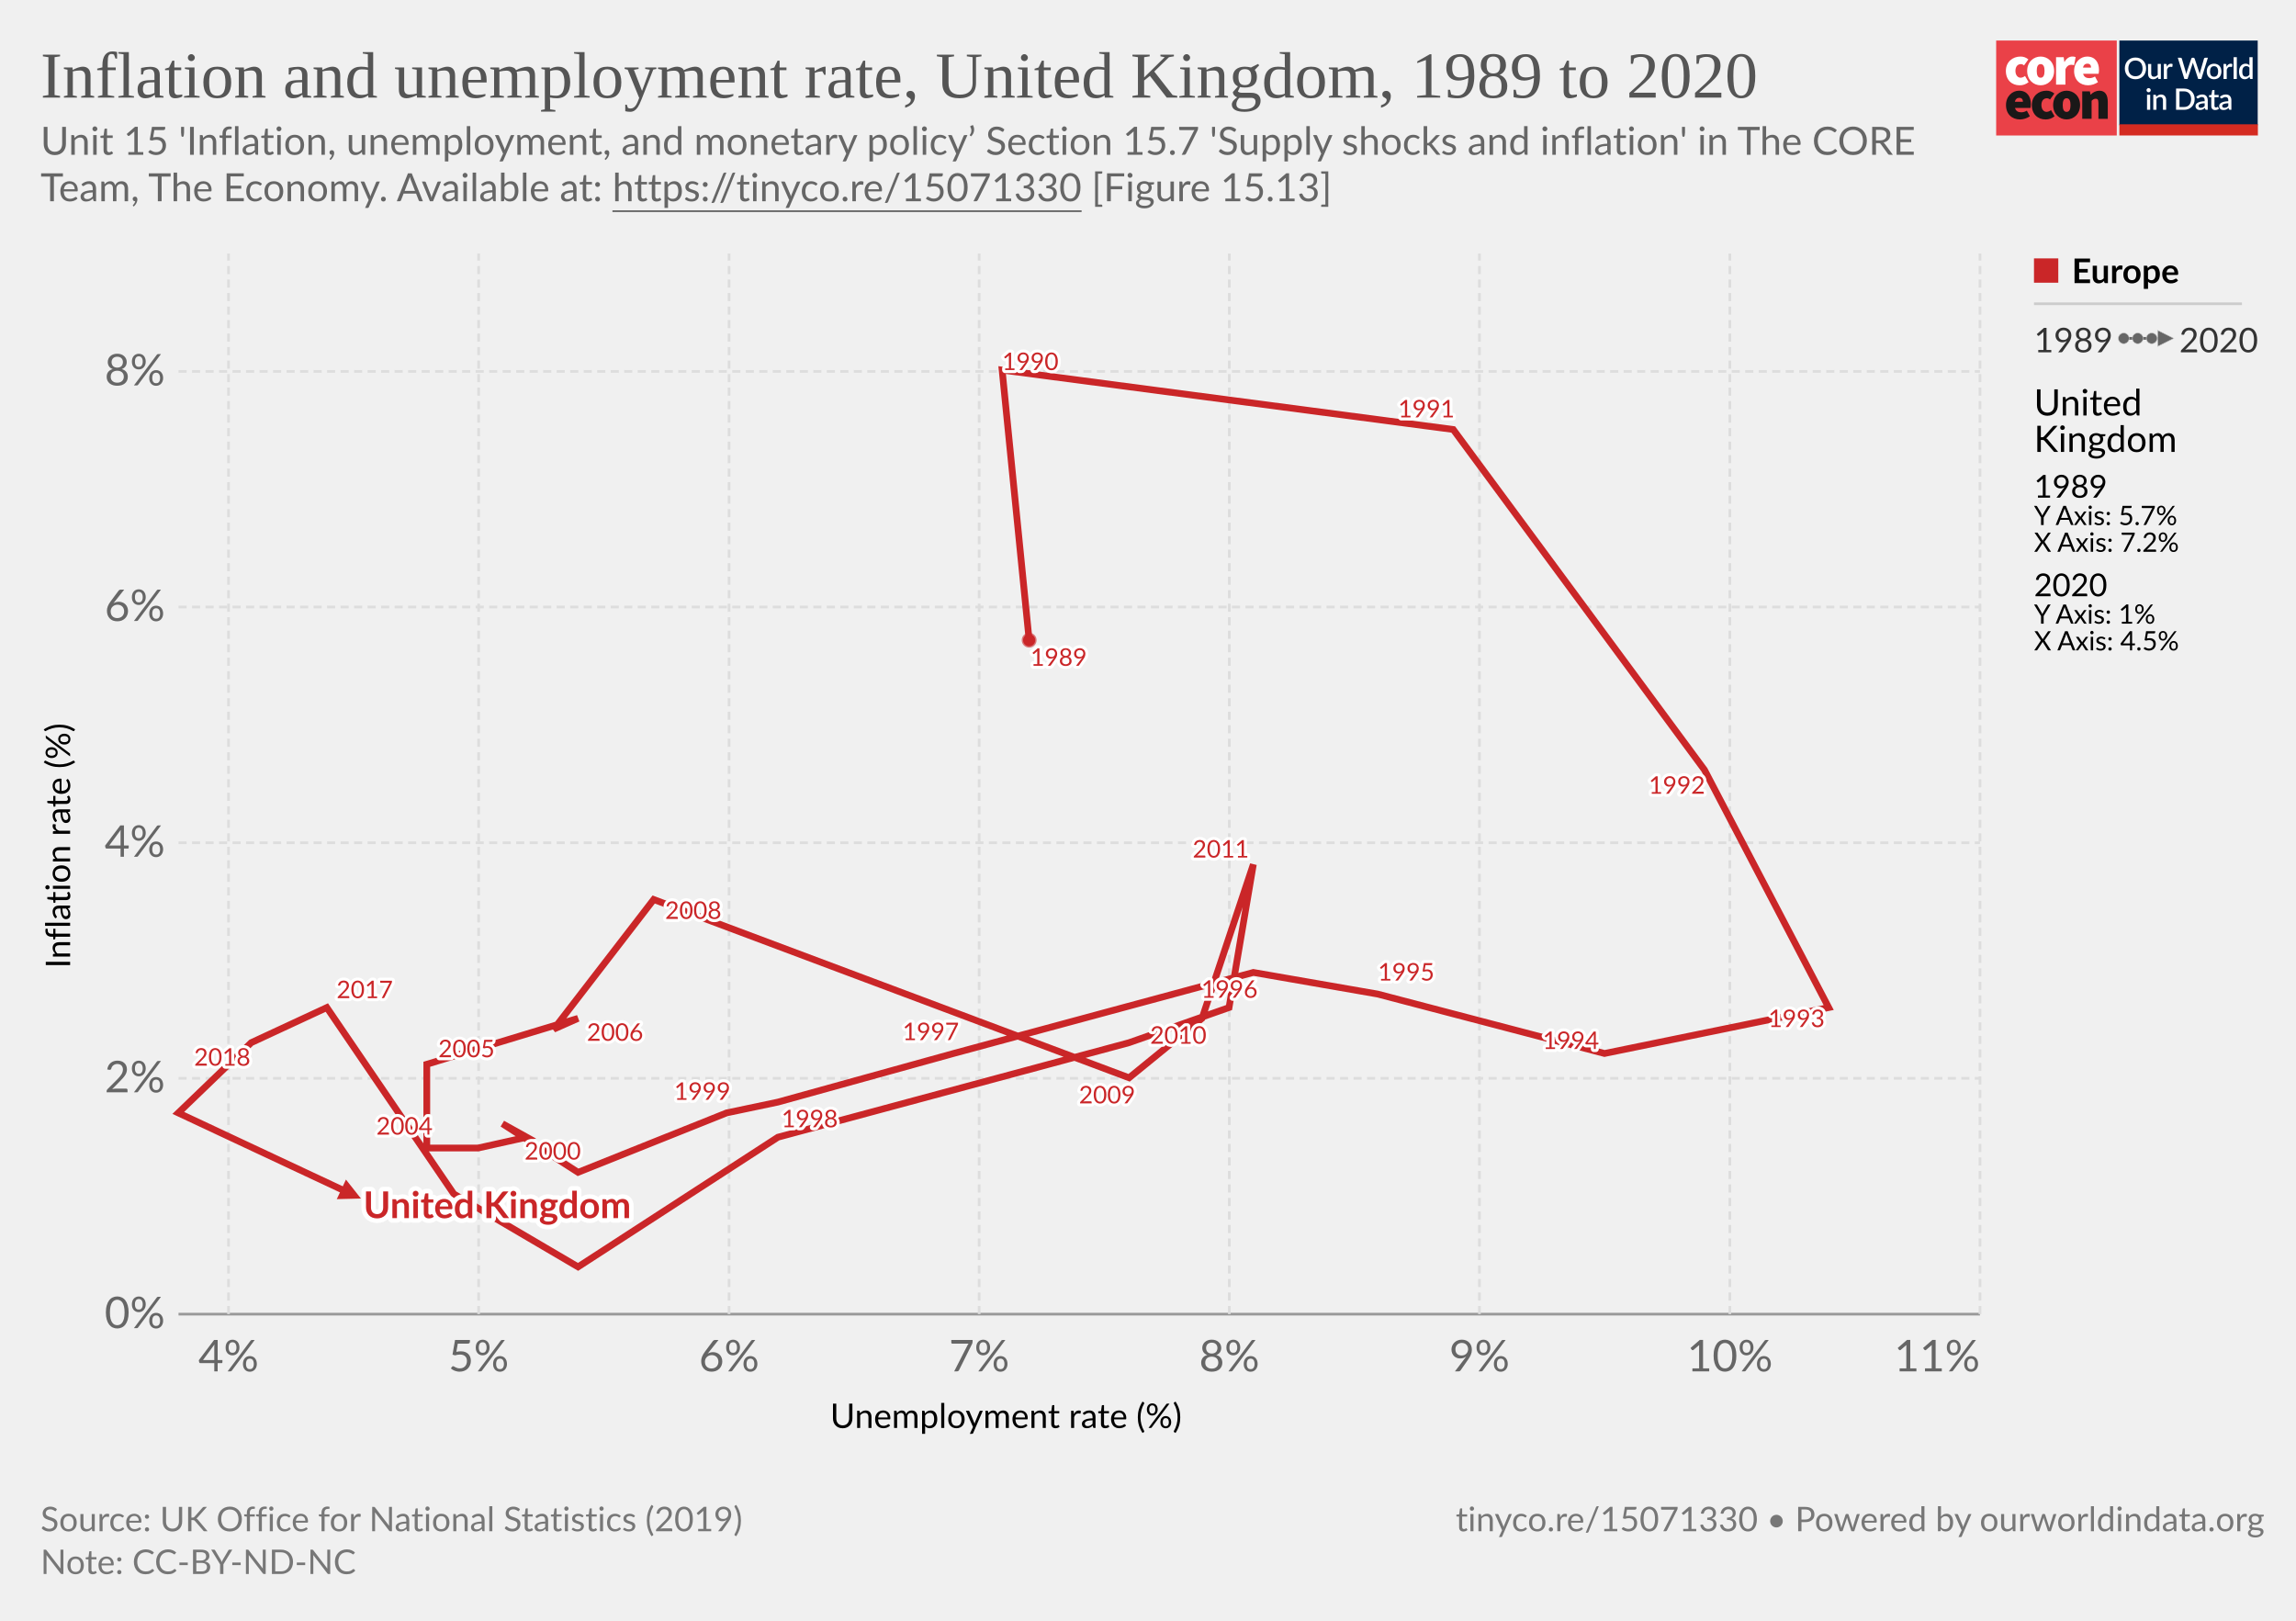
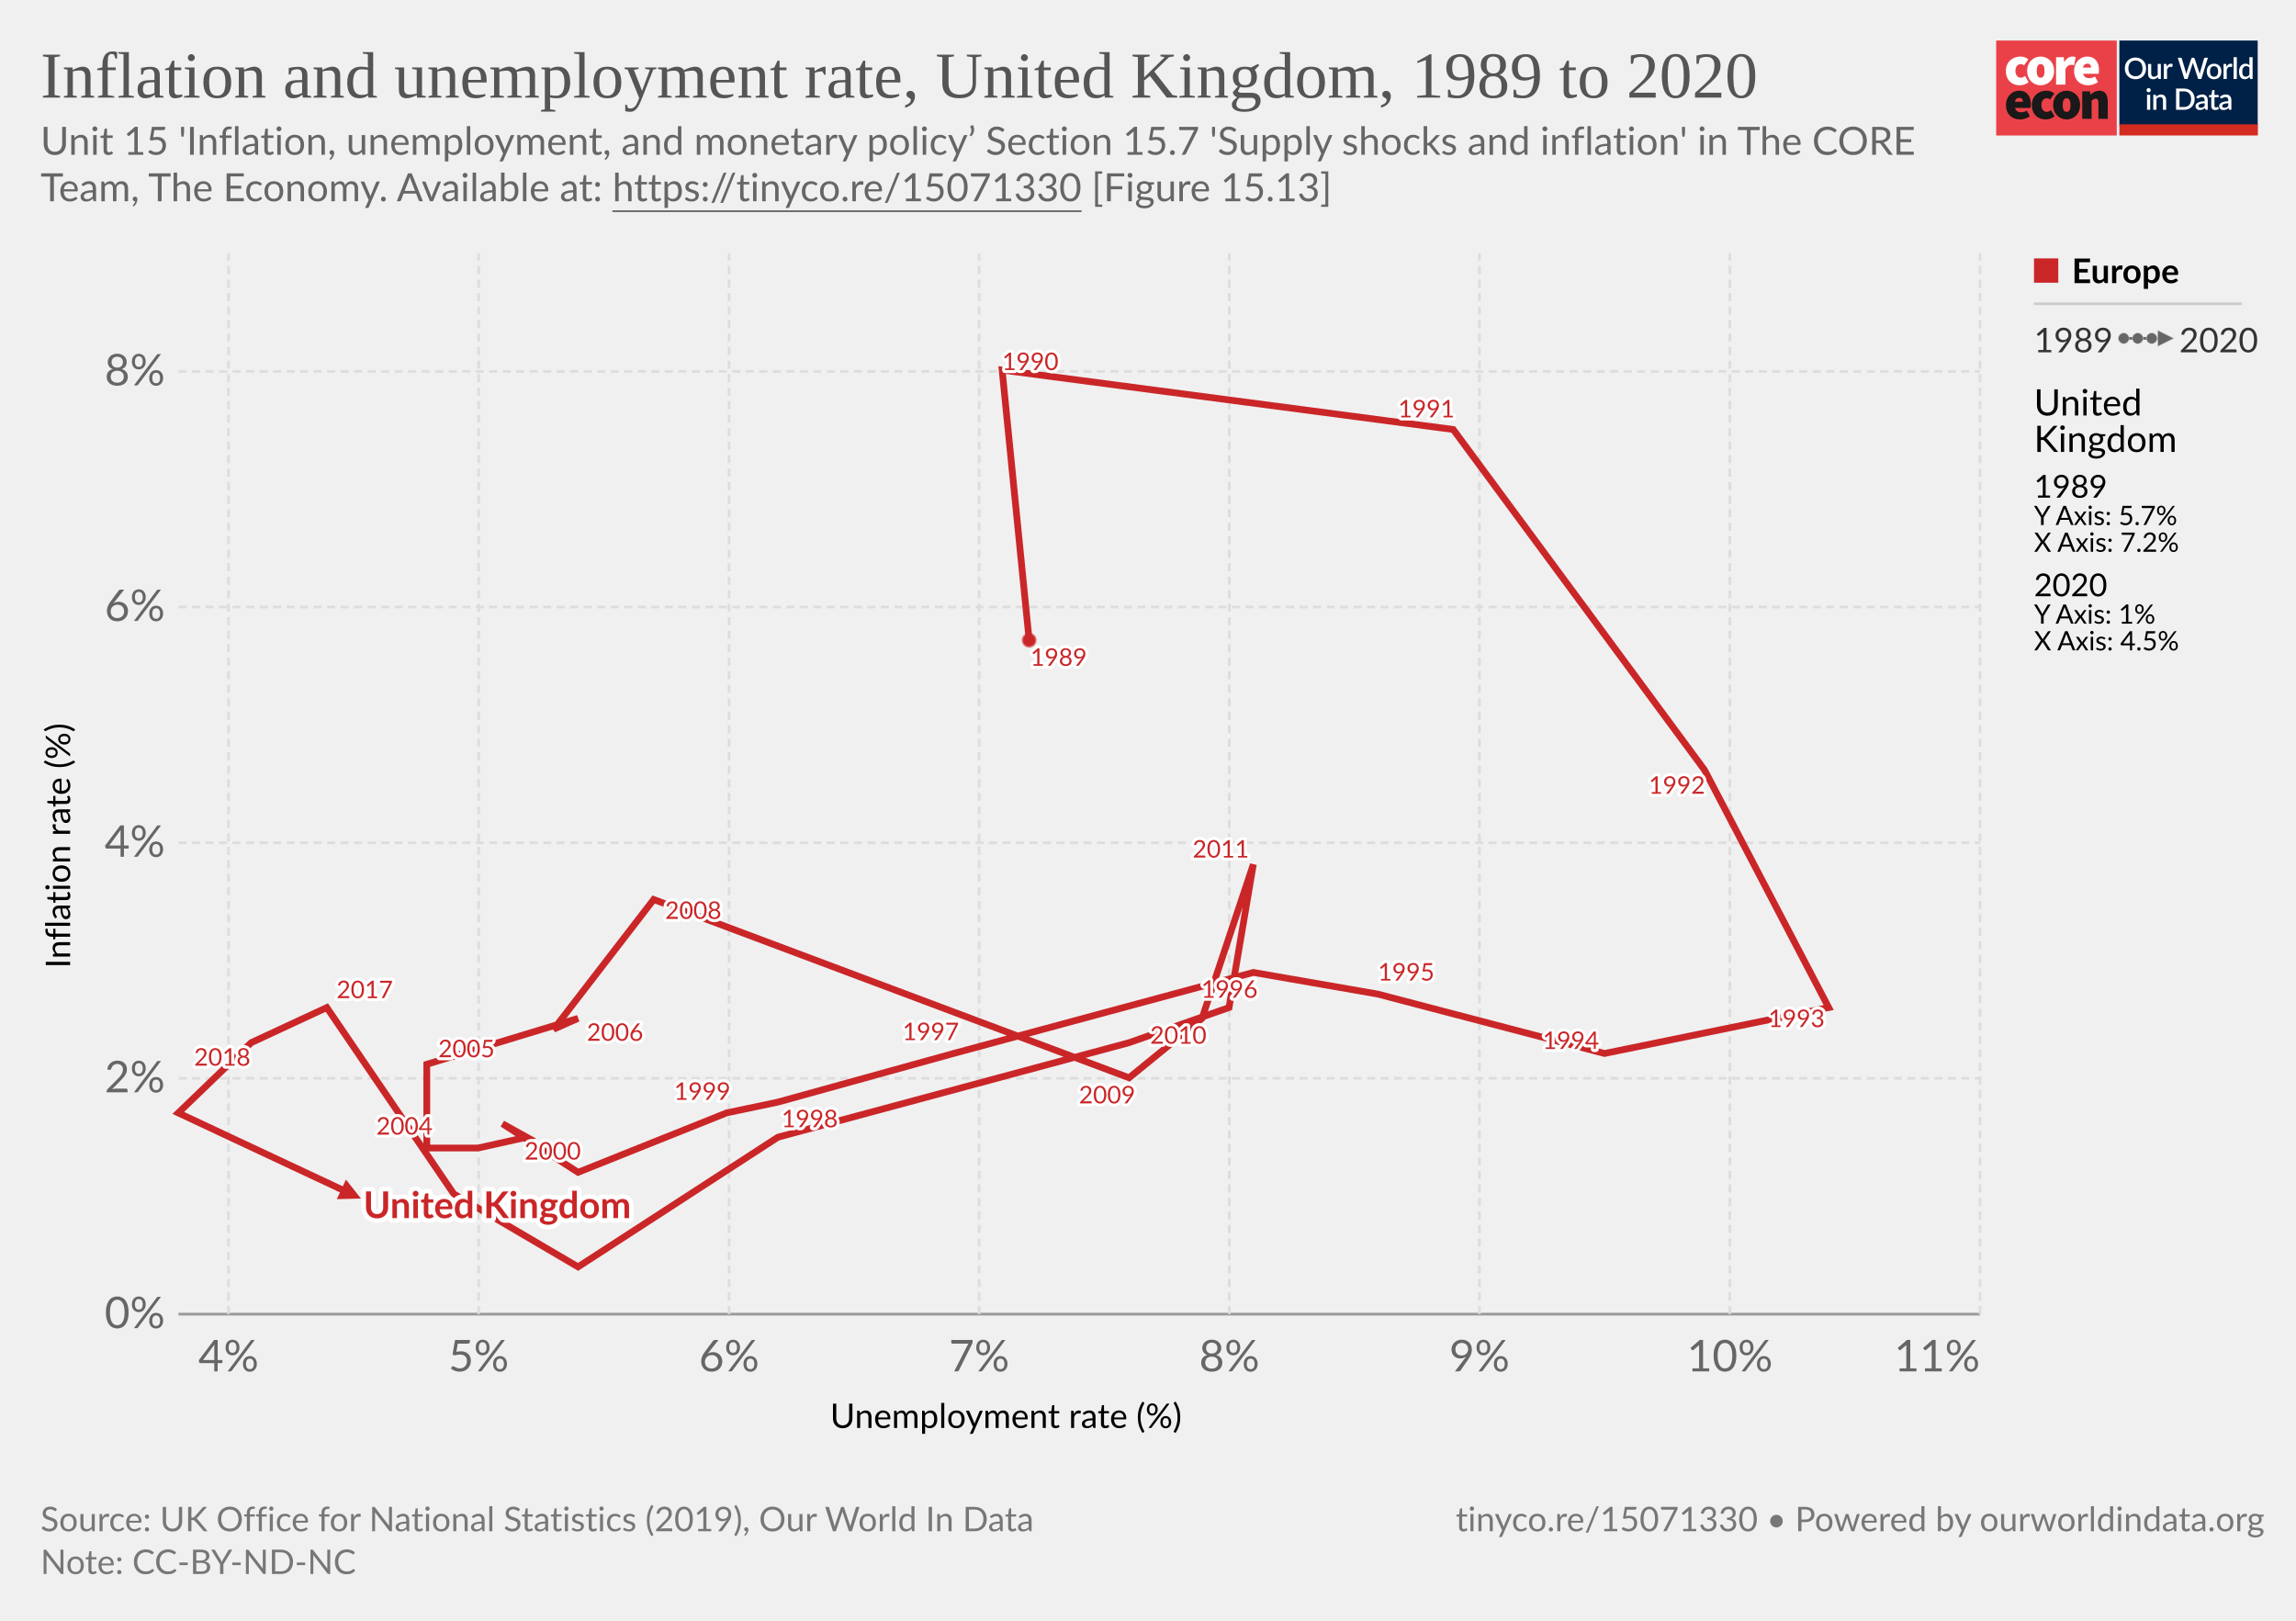
<svg xmlns="http://www.w3.org/2000/svg" version="1.1" style="font-family:Lato, 'Helvetica Neue', Helvetica, Arial, sans-serif;font-size:18px;background-color:white;text-rendering:geometricPrecision;-webkit-font-smoothing:antialiased" width="850" height="600" viewBox="0 0 850 600">
  <defs>
    <pattern id="noDataPattern" patternUnits="userSpaceOnUse" width="4" height="4" patternTransform="rotate(-45 2 2)">
      <path d="M -1,2 l 6,0" stroke="#ccc" stroke-width="0.7" />
    </pattern>
  </defs>
  <g class="HeaderView">
    <g transform="translate(739, 15) scale(0.95)">
      <svg className="coreLogo" width="102" height="37" viewBox="0 0 102 37" fill="none">
        <path d="M47 0H0v37h47V0z" fill="#EA4148" />
        <path d="M3.78 11.85c0-3.55 2.67-5.6 5.68-5.6a4.63 4.63 0 013.09 1.1l-1.7 2.36c-.31-.32-.74-.5-1.18-.52-1.36 0-2.16 1.03-2.16 2.66 0 1.62.89 2.65 2.03 2.65a2.93 2.93 0 001.7-.69l1.4 2.4a5.29 5.29 0 01-3.52 1.24c-3 0-5.34-2.05-5.34-5.6z" fill="#fff" />
        <path d="M18.85 11.85c0-1.63-.42-2.66-1.52-2.66s-1.52 1.03-1.52 2.66c0 1.62.42 2.65 1.52 2.65s1.52-1.03 1.52-2.65zm-6.77 0c0-3.55 2.54-5.6 5.25-5.6 2.7 0 5.25 2.05 5.25 5.6s-2.54 5.6-5.25 5.6-5.25-2.05-5.25-5.6M23.34 6.5h2.97l.25 1.84h.09c.78-1.46 1.97-2.1 3-2.1.45-.02.9.05 1.32.22l-.6 3.16c-.38-.1-.78-.16-1.18-.17-.76 0-1.7.47-2.2 1.8v5.94h-3.65V6.5zM36.98 10.56c0-.81-.34-1.54-1.44-1.54-.8 0-1.49.47-1.7 1.54h3.14zm-6.6 1.29c0-3.47 2.49-5.6 5.07-5.6 3.13 0 4.62 2.3 4.62 5.17 0 .52-.05 1.03-.15 1.54h-6.04c.34 1.28 1.27 1.71 2.46 1.71a4.3 4.3 0 002.16-.64l1.18 2.18a7.08 7.08 0 01-3.85 1.24c-3.09 0-5.46-2.05-5.46-5.6" fill="#fff" />
        <path d="M10.43 23.87c0-.81-.34-1.54-1.44-1.54-.8 0-1.48.47-1.69 1.54h3.13zm-6.6 1.28c0-3.46 2.5-5.6 5.08-5.6 3.13 0 4.61 2.3 4.61 5.18 0 .51-.05 1.03-.15 1.54H7.34c.34 1.28 1.27 1.7 2.46 1.7.76-.01 1.5-.23 2.16-.63l1.18 2.18a7.08 7.08 0 01-3.85 1.24c-3.1 0-5.46-2.06-5.46-5.6M13.9 25.15c0-3.55 2.67-5.6 5.68-5.6a4.63 4.63 0 013.09 1.11l-1.7 2.35c-.32-.31-.74-.5-1.18-.51-1.36 0-2.16 1.03-2.16 2.65 0 1.63.89 2.66 2.03 2.66a2.93 2.93 0 001.7-.69l1.39 2.4a5.29 5.29 0 01-3.51 1.24c-3 0-5.34-2.06-5.34-5.6" fill="#1A1818" />
        <path d="M28.97 25.15c0-1.62-.42-2.65-1.52-2.65s-1.52 1.03-1.52 2.65c0 1.63.42 2.66 1.52 2.66s1.52-1.03 1.52-2.66zm-6.77 0c0-3.55 2.54-5.6 5.25-5.6 2.7 0 5.25 2.05 5.25 5.6s-2.54 5.6-5.25 5.6-5.25-2.04-5.25-5.6M33.54 19.8h2.97l.25 1.29h.09a4.76 4.76 0 013.34-1.54c2.33 0 3.3 1.71 3.3 4.36v6.6h-3.64v-6.13c0-1.37-.34-1.7-1.06-1.7-.67 0-1.05.3-1.6.8v7.02h-3.65V19.8z" fill="#1A1818" />
        <path fill="#fff" d="M48 0h54v37H48z" />
        <path d="M48 0h53.93v33H48V0z" fill="#002147" />
        <path d="M58.42 10.86c0 .61-.1 1.18-.3 1.7a3.83 3.83 0 01-2.15 2.21c-.5.21-1.07.32-1.7.32-.6 0-1.17-.1-1.68-.32a3.9 3.9 0 01-2.15-2.21c-.2-.52-.3-1.09-.3-1.7 0-.61.1-1.18.3-1.7a3.93 3.93 0 012.15-2.22 4.38 4.38 0 011.69-.31c.62 0 1.18.1 1.69.31a3.79 3.79 0 012.15 2.22c.2.52.3 1.09.3 1.7zm-1.38 0c0-.48-.06-.9-.2-1.28A2.38 2.38 0 0055.43 8a2.97 2.97 0 00-1.14-.21c-.42 0-.8.07-1.15.21-.34.14-.63.35-.87.61-.24.27-.43.59-.56.97-.13.38-.2.8-.2 1.28s.07.9.2 1.29a2.46 2.46 0 001.43 1.57c.35.14.73.2 1.15.2.42 0 .8-.06 1.15-.2a2.4 2.4 0 001.42-1.57c.13-.38.2-.81.2-1.29zm7.14-1.72V15h-.74c-.17 0-.27-.08-.32-.24l-.1-.54a3.42 3.42 0 01-.81.63 2.3 2.3 0 01-1.06.24c-.32 0-.6-.05-.85-.16a1.72 1.72 0 01-1-1.15 3.1 3.1 0 01-.12-.91V9.14h1.24v3.73c0 .4.09.7.27.92.18.22.46.32.83.32.27 0 .53-.06.76-.18.24-.13.46-.3.67-.52V9.13h1.23zm2.33 1.08c.18-.37.4-.66.66-.87.27-.22.58-.32.94-.32a1.34 1.34 0 01.66.17l-.09.93c-.01.06-.04.11-.07.14a.2.2 0 01-.13.03c-.06 0-.14 0-.25-.03a1.62 1.62 0 00-.8.04c-.13.05-.25.13-.35.22-.1.1-.2.21-.28.35-.08.14-.15.3-.22.47V15h-1.24V9.13h.72c.13 0 .22.03.27.08.05.05.08.13.1.25l.08.76zm16-3.5L79.94 15h-1.21l-1.95-5.95a4.7 4.7 0 01-.12-.46 3.32 3.32 0 01-.13.46L74.57 15h-1.22l-2.57-8.28h1.13c.11 0 .2.03.28.09.08.05.14.12.16.22l1.56 5.3a6.11 6.11 0 01.16.8 10 10 0 01.2-.8l1.78-5.3a.48.48 0 01.16-.21c.08-.07.17-.1.28-.1h.4c.11 0 .21.03.28.1.08.05.13.12.17.21l1.77 5.3.1.37.1.4a59.35 59.35 0 00.16-.76L81 7.03a.4.4 0 01.16-.22c.08-.06.18-.09.3-.09h1.04zm2.41 2.32c.44 0 .83.07 1.18.22a2.49 2.49 0 011.47 1.55c.13.37.2.79.2 1.25 0 .47-.07.88-.2 1.26-.14.37-.33.69-.58.95-.24.26-.54.46-.9.6-.34.15-.73.22-1.17.22-.43 0-.83-.07-1.18-.22a2.55 2.55 0 01-1.47-1.55c-.14-.38-.2-.8-.2-1.26 0-.46.06-.88.2-1.25a2.55 2.55 0 011.47-1.55c.35-.15.75-.22 1.18-.22zm0 5.08c.53 0 .92-.18 1.18-.53.26-.36.4-.86.4-1.52s-.14-1.17-.4-1.53c-.26-.36-.65-.54-1.18-.54-.53 0-.93.18-1.2.54-.25.36-.38.87-.38 1.53s.13 1.16.39 1.52c.26.35.66.53 1.2.53zm4.86-3.9c.18-.37.4-.66.67-.87.26-.22.57-.32.93-.32a1.34 1.34 0 01.66.17l-.09.93c-.01.06-.04.11-.07.14a.2.2 0 01-.13.03c-.06 0-.14 0-.25-.03a1.62 1.62 0 00-.8.04c-.13.05-.24.13-.35.22-.1.1-.2.21-.28.35-.08.14-.15.3-.22.47V15H88.6V9.13h.72c.13 0 .22.03.27.08.05.05.08.13.1.25l.08.76zm4-3.73V15h-1.25V6.49h1.24zm4.91 4.09a1.45 1.45 0 00-1.24-.6c-.48 0-.86.18-1.13.54-.27.35-.4.87-.4 1.56 0 .37.02.67.08.93.07.25.15.46.27.62.11.16.25.28.42.35.16.08.35.11.56.11.31 0 .58-.07.8-.2.24-.14.45-.33.64-.58v-2.73zm1.24-4.09V15h-.75c-.16 0-.27-.08-.31-.24l-.11-.63c-.25.28-.53.52-.84.7-.31.17-.67.26-1.09.26a1.96 1.96 0 01-1.59-.78c-.19-.25-.34-.57-.44-.94a4.86 4.86 0 01.01-2.5c.12-.37.3-.7.51-.96a2.3 2.3 0 011.85-.88c.34 0 .63.05.88.16.24.11.45.26.64.46V6.49h1.24zm-39.9 14.65V27h-1.24v-5.86h1.24zm.2-1.78c0 .12-.02.22-.06.32a.83.83 0 01-1.34.26.8.8 0 01-.24-.58c0-.11.02-.22.06-.32a.89.89 0 01.43-.43.76.76 0 01.64 0 .81.81 0 01.45.43c.04.1.06.2.06.32zm2.16 2.55a3.67 3.67 0 01.83-.63 2.32 2.32 0 011.9-.08c.24.11.45.26.61.46.17.2.3.43.38.7.09.28.13.58.13.9V27H65v-3.73c0-.4-.1-.7-.28-.92-.18-.22-.45-.33-.83-.33-.27 0-.53.06-.77.19-.23.13-.45.3-.66.52V27h-1.23v-5.86h.74c.17 0 .28.07.33.23l.08.54zm14.96.95c0 .61-.1 1.17-.3 1.68a3.78 3.78 0 01-2.15 2.16c-.5.2-1.07.3-1.69.3H70.1v-8.28h3.12c.62 0 1.19.1 1.7.3a3.71 3.71 0 012.14 2.16c.2.5.3 1.07.3 1.68zm-1.37 0c0-.48-.07-.9-.2-1.28a2.6 2.6 0 00-.55-.96 2.35 2.35 0 00-.87-.6 2.97 2.97 0 00-1.15-.21h-1.77v6.1h1.77c.43 0 .81-.07 1.15-.2.34-.14.63-.34.87-.6.24-.27.43-.59.55-.96.13-.38.2-.81.2-1.29zm5.27 1.58a7.5 7.5 0 00-1.12.1c-.3.06-.55.13-.73.22a.97.97 0 00-.41.3.68.68 0 00-.12.4c0 .13.02.25.06.35.05.1.1.18.18.24.08.06.18.1.28.14a1.78 1.78 0 001.18-.14c.23-.12.46-.3.68-.53v-1.08zm-3.28-2.49a3.36 3.36 0 012.37-.92c.34 0 .63.05.9.16.26.11.48.26.66.46.18.2.31.44.4.72.1.27.15.57.15.9V27h-.55a.56.56 0 01-.27-.05c-.06-.04-.12-.11-.16-.23l-.12-.47-.44.36c-.15.1-.3.2-.46.26a2.77 2.77 0 01-1.75.12c-.2-.06-.38-.16-.53-.29a1.46 1.46 0 01-.48-1.18c0-.23.06-.45.18-.66.12-.22.32-.41.6-.58.27-.17.64-.31 1.1-.43a8.03 8.03 0 011.68-.19v-.39c0-.42-.1-.73-.27-.94-.18-.2-.45-.3-.8-.3-.23-.01-.43.02-.6.08a6.05 6.05 0 00-.74.39.54.54 0 01-.28.08.38.38 0 01-.22-.06.6.6 0 01-.15-.17l-.22-.4zm7.38 5.14c-.48 0-.86-.13-1.12-.4-.26-.28-.4-.67-.4-1.17v-3.41h-.64a.27.27 0 01-.18-.07c-.05-.04-.07-.11-.07-.2v-.5l.95-.14.27-1.7a.31.31 0 01.1-.15c.04-.04.1-.06.18-.06h.63v1.93h1.63v.89h-1.63v3.33c0 .2.05.37.16.48.1.11.24.17.41.17a.79.79 0 00.43-.12 4 4 0 00.12-.08.2.2 0 01.11-.04c.07 0 .13.04.17.11l.37.6c-.2.18-.42.3-.68.4a2.5 2.5 0 01-.8.13zm5.11-2.65a7.5 7.5 0 00-1.11.1 3 3 0 00-.74.22.97.97 0 00-.4.3.68.68 0 00-.13.4c0 .13.02.25.06.35.05.1.11.18.19.24s.17.1.28.14a1.78 1.78 0 001.18-.14c.23-.12.45-.3.67-.53v-1.08zm-3.28-2.49a3.36 3.36 0 012.37-.92c.34 0 .64.05.9.16.27.11.49.26.66.46.18.2.32.44.41.72.1.27.14.57.14.9V27h-.55a.56.56 0 01-.27-.05c-.06-.04-.11-.11-.15-.23l-.12-.47-.45.36c-.14.1-.3.2-.45.26a2.77 2.77 0 01-1.75.12c-.2-.06-.38-.16-.53-.29a1.46 1.46 0 01-.49-1.18c0-.23.06-.45.18-.66.12-.22.32-.41.6-.58.28-.17.65-.31 1.1-.43a8.03 8.03 0 011.68-.19v-.39c0-.42-.09-.73-.27-.94-.18-.2-.44-.3-.8-.3-.23-.01-.43.02-.59.08a6.09 6.09 0 00-.74.39.54.54 0 01-.29.08.38.38 0 01-.22-.06.6.6 0 01-.14-.17l-.23-.4z" fill="#fff" />
        <path fill="#D42B21" d="M48 32.65h54V37H48z" />
      </svg>
    </g>
    <a href="http://localhost:3030/grapher/uk-inflation-and-unemployment-rate-19892017" style="font-family:&quot;Playfair Display&quot;, Georgia, &quot;Times New Roman&quot;, serif" target="_blank" rel="noopener">
      <text font-size="24.30" x="15.0" y="36.1" fill="#555">
        <tspan x="15" y="36.141">Inflation and unemployment rate, United Kingdom, 1989 to 2020</tspan>
      </text>
    </a>
    <text x="15.0" y="57.3" style="font-size:14.4px;line-height:1.2" fill="#666">
      <tspan x="15" y="57.3">Unit 15 'Inflation, unemployment, and monetary policy’ Section 15.7 'Supply shocks and inflation' in The CORE</tspan>
      <tspan x="15" y="74.5">Team, The Economy. Available at: <a href="https://tinyco.re/15071330" target="_blank" style="text-decoration:underline" rel="noopener noreferrer">https://tinyco.re/15071330</a> [Figure 15.13]</tspan>
    </text>
  </g>
  <g class="ScatterPlot">
    <g class="DualAxisView">
      <g class="HorizontalAxis">
        <text font-size="12.60" x="307.3" y="528.6">
          <tspan x="307.346" y="528.642">Unemployment rate (%)</tspan>
        </text>
        <text x="84.6" y="507.68" fill="#666" text-anchor="middle" font-size="16.2">4%</text>
        <text x="177.2" y="507.68" fill="#666" text-anchor="middle" font-size="16.2">5%</text>
        <text x="269.9" y="507.68" fill="#666" text-anchor="middle" font-size="16.2">6%</text>
        <text x="362.5" y="507.68" fill="#666" text-anchor="middle" font-size="16.2">7%</text>
        <text x="455.1" y="507.68" fill="#666" text-anchor="middle" font-size="16.2">8%</text>
        <text x="547.7" y="507.68" fill="#666" text-anchor="middle" font-size="16.2">9%</text>
        <text x="640.4" y="507.68" fill="#666" text-anchor="middle" font-size="16.2">10%</text>
        <text x="733" y="507.68" fill="#666" text-anchor="end" font-size="16.2">11%</text>
      </g>
      <g class="VerticalAxis">
        <text font-size="12.60" x="-358.4" y="26.0" transform="rotate(-90)">
          <tspan x="-358.438" y="25.962">Inflation rate (%)</tspan>
        </text>
        <text x="61.09" y="486.5" dy=".32em" text-anchor="end" fill="#666" font-size="16.2">0%</text>
        <text x="61.09" y="399.2" dy=".32em" text-anchor="end" fill="#666" font-size="16.2">2%</text>
        <text x="61.09" y="312" dy=".32em" text-anchor="end" fill="#666" font-size="16.2">4%</text>
        <text x="61.09" y="224.7" dy=".32em" text-anchor="end" fill="#666" font-size="16.2">6%</text>
        <text x="61.09" y="137.5" dy=".32em" text-anchor="end" fill="#666" font-size="16.2">8%</text>
      </g>
      <g class="AxisGridLines horizontalLines">
        <line x1="66.09" y1="486.5" x2="733.00" y2="486.5" stroke="#999" />
        <line x1="66.09" y1="399.2" x2="733.00" y2="399.2" stroke="#ddd" stroke-dasharray="3,2" />
        <line x1="66.09" y1="312" x2="733.00" y2="312" stroke="#ddd" stroke-dasharray="3,2" />
        <line x1="66.09" y1="224.7" x2="733.00" y2="224.7" stroke="#ddd" stroke-dasharray="3,2" />
        <line x1="66.09" y1="137.5" x2="733.00" y2="137.5" stroke="#ddd" stroke-dasharray="3,2" />
      </g>
      <g class="AxisGridLines verticalLines">
        <line x1="84.6" y1="486.48" x2="84.6" y2="93.86" stroke="#ddd" stroke-dasharray="3,2" />
        <line x1="177.2" y1="486.48" x2="177.2" y2="93.86" stroke="#ddd" stroke-dasharray="3,2" />
        <line x1="269.9" y1="486.48" x2="269.9" y2="93.86" stroke="#ddd" stroke-dasharray="3,2" />
        <line x1="362.5" y1="486.48" x2="362.5" y2="93.86" stroke="#ddd" stroke-dasharray="3,2" />
        <line x1="455.1" y1="486.48" x2="455.1" y2="93.86" stroke="#ddd" stroke-dasharray="3,2" />
        <line x1="547.7" y1="486.48" x2="547.7" y2="93.86" stroke="#ddd" stroke-dasharray="3,2" />
        <line x1="640.4" y1="486.48" x2="640.4" y2="93.86" stroke="#ddd" stroke-dasharray="3,2" />
        <line x1="733" y1="486.48" x2="733" y2="93.86" stroke="#ddd" stroke-dasharray="3,2" />
      </g>
    </g>
    <g class="PointsWithLabels clickable" clip-path="url(#scatterBounds-1)">
      <rect x="66.09" y="93.86" width="666.91" height="392.62" fill="rgba(255,255,255,0)" />
      <defs>
        <clipPath id="scatterBounds-1">
          <rect x="56.09" y="83.86" width="686.91" height="412.62" />
        </clipPath>
      </defs>
      <g class="backgroundLabels" fill="#aaa" />
      <g class="key-United-Kingdom">
        <polyline points="381.00,237.00 371.00,137.00 538.00,159.00 631.00,285.00 677.00,373.00 594.00,390.00 510.00,368.00 464.00,360.00 353.00,390.00 288.00,408.00 269.00,412.00 214.00,434.00 186.00,416.00 195.00,421.00 177.00,425.00 158.00,425.00 158.00,394.00 214.00,377.00 205.00,381.00 242.00,333.00 418.00,399.00 445.00,377.00 464.00,320.00 455.00,373.00 418.00,386.00 288.00,421.00 214.00,469.00 168.00,442.00 121.00,373.00 93.00,386.00 66.00,412.00 130.00,442.00" stroke-width="2.5" opacity="1" stroke="#ca2628" fill="none" stroke-linecap="butt" />
        <circle cx="381.00" cy="237.00" r="2.25" fill="#ca2628" opacity="1" stroke="#ca2628" stroke-opacity="0.6" />
        <polygon points="126.00,446.00 130.00,438.00 134.00,446.00" transform="rotate(115.1148, 130.00, 442.00)" cx="130" cy="442" r="4" fill="#ca2628" opacity="1" />
      </g>
      <text x="381.50" y="246.48" font-size="9" font-weight="400" fill="#ca2628" style="fill:#fff;stroke:#fff;stroke-linecap:round;stroke-linejoin:round;stroke-width:.25em">1989</text>
      <text x="381.50" y="246.48" font-size="9" font-weight="400" fill="#ca2628">1989</text>
      <text x="371.00" y="137.00" font-size="9" font-weight="400" fill="#ca2628" style="fill:#fff;stroke:#fff;stroke-linecap:round;stroke-linejoin:round;stroke-width:.25em">1990</text>
      <text x="371.00" y="137.00" font-size="9" font-weight="400" fill="#ca2628">1990</text>
      <text x="517.62" y="154.52" font-size="9" font-weight="400" fill="#ca2628" style="fill:#fff;stroke:#fff;stroke-linecap:round;stroke-linejoin:round;stroke-width:.25em">1991</text>
      <text x="517.62" y="154.52" font-size="9" font-weight="400" fill="#ca2628">1991</text>
      <text x="610.37" y="293.85" font-size="9" font-weight="400" fill="#ca2628" style="fill:#fff;stroke:#fff;stroke-linecap:round;stroke-linejoin:round;stroke-width:.25em">1992</text>
      <text x="610.37" y="293.85" font-size="9" font-weight="400" fill="#ca2628">1992</text>
      <text x="654.65" y="380.22" font-size="9" font-weight="400" fill="#ca2628" style="fill:#fff;stroke:#fff;stroke-linecap:round;stroke-linejoin:round;stroke-width:.25em">1993</text>
      <text x="654.65" y="380.22" font-size="9" font-weight="400" fill="#ca2628">1993</text>
      <text x="571.12" y="388.34" font-size="9" font-weight="400" fill="#ca2628" style="fill:#fff;stroke:#fff;stroke-linecap:round;stroke-linejoin:round;stroke-width:.25em">1994</text>
      <text x="571.12" y="388.34" font-size="9" font-weight="400" fill="#ca2628">1994</text>
      <text x="510.15" y="363.00" font-size="9" font-weight="400" fill="#ca2628" style="fill:#fff;stroke:#fff;stroke-linecap:round;stroke-linejoin:round;stroke-width:.25em">1995</text>
      <text x="510.15" y="363.00" font-size="9" font-weight="400" fill="#ca2628">1995</text>
      <text x="444.72" y="369.37" font-size="9" font-weight="400" fill="#ca2628" style="fill:#fff;stroke:#fff;stroke-linecap:round;stroke-linejoin:round;stroke-width:.25em">1996</text>
      <text x="444.72" y="369.37" font-size="9" font-weight="400" fill="#ca2628">1996</text>
      <text x="334.15" y="385.05" font-size="9" font-weight="400" fill="#ca2628" style="fill:#fff;stroke:#fff;stroke-linecap:round;stroke-linejoin:round;stroke-width:.25em">1997</text>
      <text x="334.15" y="385.05" font-size="9" font-weight="400" fill="#ca2628">1997</text>
      <text x="289.32" y="417.32" font-size="9" font-weight="400" fill="#ca2628" style="fill:#fff;stroke:#fff;stroke-linecap:round;stroke-linejoin:round;stroke-width:.25em">1998</text>
      <text x="289.32" y="417.32" font-size="9" font-weight="400" fill="#ca2628">1998</text>
      <text x="249.57" y="407.16" font-size="9" font-weight="400" fill="#ca2628" style="fill:#fff;stroke:#fff;stroke-linecap:round;stroke-linejoin:round;stroke-width:.25em">1999</text>
      <text x="249.57" y="407.16" font-size="9" font-weight="400" fill="#ca2628">1999</text>
      <text x="194.18" y="429.28" font-size="9" font-weight="400" fill="#ca2628" style="fill:#fff;stroke:#fff;stroke-linecap:round;stroke-linejoin:round;stroke-width:.25em">2000</text>
      <text x="194.18" y="429.28" font-size="9" font-weight="400" fill="#ca2628">2000</text>
      <text x="139.30" y="420.03" font-size="9" font-weight="400" fill="#ca2628" style="fill:#fff;stroke:#fff;stroke-linecap:round;stroke-linejoin:round;stroke-width:.25em">2004</text>
      <text x="139.30" y="420.03" font-size="9" font-weight="400" fill="#ca2628">2004</text>
      <text x="162.26" y="391.39" font-size="9" font-weight="400" fill="#ca2628" style="fill:#fff;stroke:#fff;stroke-linecap:round;stroke-linejoin:round;stroke-width:.25em">2005</text>
      <text x="162.26" y="391.39" font-size="9" font-weight="400" fill="#ca2628">2005</text>
      <text x="217.25" y="385.30" font-size="9" font-weight="400" fill="#ca2628" style="fill:#fff;stroke:#fff;stroke-linecap:round;stroke-linejoin:round;stroke-width:.25em">2006</text>
      <text x="217.25" y="385.30" font-size="9" font-weight="400" fill="#ca2628">2006</text>
      <text x="246.22" y="340.18" font-size="9" font-weight="400" fill="#ca2628" style="fill:#fff;stroke:#fff;stroke-linecap:round;stroke-linejoin:round;stroke-width:.25em">2008</text>
      <text x="246.22" y="340.18" font-size="9" font-weight="400" fill="#ca2628">2008</text>
      <text x="399.42" y="408.48" font-size="9" font-weight="400" fill="#ca2628" style="fill:#fff;stroke:#fff;stroke-linecap:round;stroke-linejoin:round;stroke-width:.25em">2009</text>
      <text x="399.42" y="408.48" font-size="9" font-weight="400" fill="#ca2628">2009</text>
      <text x="425.78" y="386.39" font-size="9" font-weight="400" fill="#ca2628" style="fill:#fff;stroke:#fff;stroke-linecap:round;stroke-linejoin:round;stroke-width:.25em">2010</text>
      <text x="425.78" y="386.39" font-size="9" font-weight="400" fill="#ca2628">2010</text>
      <text x="441.52" y="317.48" font-size="9" font-weight="400" fill="#ca2628" style="fill:#fff;stroke:#fff;stroke-linecap:round;stroke-linejoin:round;stroke-width:.25em">2011</text>
      <text x="441.52" y="317.48" font-size="9" font-weight="400" fill="#ca2628">2011</text>
      <text x="124.59" y="369.52" font-size="9" font-weight="400" fill="#ca2628" style="fill:#fff;stroke:#fff;stroke-linecap:round;stroke-linejoin:round;stroke-width:.25em">2017</text>
      <text x="124.59" y="369.52" font-size="9" font-weight="400" fill="#ca2628">2017</text>
      <text x="71.85" y="394.51" font-size="9" font-weight="400" fill="#ca2628" style="fill:#fff;stroke:#fff;stroke-linecap:round;stroke-linejoin:round;stroke-width:.25em">2018</text>
      <text x="71.85" y="394.51" font-size="9" font-weight="400" fill="#ca2628">2018</text>
      <text x="134.53" y="450.95" font-size="13.65" font-weight="700" fill="#ca2628" style="fill:#fff;stroke:#fff;stroke-linecap:round;stroke-linejoin:round;stroke-width:.25em">United Kingdom</text>
      <text x="134.53" y="450.95" font-size="13.65" font-weight="700" fill="#ca2628">United Kingdom</text>
    </g>
    <g class="ScatterColorLegend clickable" style="cursor:pointer">
      <g class="legendMark">
        <rect x="753" y="91.36" width="54.824" height="17.6" fill="#fff" opacity="0" />
        <rect x="753" y="95.66" width="9" height="9" fill="#ca2628" />
        <text font-size="12.60" x="767.0" y="104.8" style="font-weight:bold">
          <tspan x="767" y="104.822">Europe</tspan>
        </text>
      </g>
    </g>
    <line x1="753" y1="112.46" x2="830" y2="112.46" stroke="#ccc" />
    <g class="clickable">
      <g class="ConnectedScatterLegend">
        <rect x="753" y="119.46" width="82" height="12.6" fill="#fff" opacity="0" />
        <text font-size="12.60" x="753.0" y="130.4" fill="#333">
          <tspan x="753" y="130.422">1989</tspan>
        </text>
        <text font-size="12.60" x="806.8" y="130.4" fill="#333">
          <tspan x="806.776" y="130.422">2020</tspan>
        </text>
        <line x1="786.224" y1="125.26" x2="801.776" y2="125.26" stroke="#666" stroke-width="1" />
        <circle cx="786.224" cy="125.26" r="2" fill="#666" stroke="#ccc" stroke-width="0.2" />
        <circle cx="791.408" cy="125.26" r="2" fill="#666" stroke="#ccc" stroke-width="0.2" />
        <circle cx="796.592" cy="125.26" r="2" fill="#666" stroke="#ccc" stroke-width="0.2" />
        <polygon points="798.78,128.26 801.78,122.26 804.78,128.26" cx="801.776" cy="125.26" r="3" fill="#666" stroke="#ccc" stroke-width="0.2" transform="rotate(90, 801.776, 125.26)" />
      </g>
    </g>
    <g class="scatterTooltip">
      <text font-size="13.50" x="753.0" y="153.8">
        <tspan x="753" y="153.805">United</tspan>
        <tspan x="753" y="167.305">Kingdom</tspan>
      </text>
      <text font-size="11.70" x="753.0" y="184.2">
        <tspan x="753" y="184.239">1989</tspan>
      </text>
      <text font-size="9.90" x="753.0" y="194.4">
        <tspan x="753" y="194.373">Y Axis: 5.7%</tspan>
      </text>
      <text font-size="9.90" x="753.0" y="204.3">
        <tspan x="753" y="204.273">X Axis: 7.2%</tspan>
      </text>
      <text font-size="11.70" x="753.0" y="220.7">
        <tspan x="753" y="220.739">2020</tspan>
      </text>
      <text font-size="9.90" x="753.0" y="230.9">
        <tspan x="753" y="230.873">Y Axis: 1%</tspan>
      </text>
      <text font-size="9.90" x="753.0" y="240.8">
        <tspan x="753" y="240.773">X Axis: 4.5%</tspan>
      </text>
    </g>
  </g>
  <g class="SourcesFooter" style="fill:#777">
    <g style="fill:#777">
      <text font-size="12.60" x="15.0" y="566.9">
-         <tspan x="15" y="566.872">Source: UK Office for National Statistics (2019)</tspan>
+         <tspan x="15" y="566.872">Source: UK Office for National Statistics (2019), Our World In Data</tspan>
      </text>
    </g>
    <text x="15.0" y="582.7" style="font-size:12.6px;line-height:1.1">
      <tspan x="15" y="582.7">Note: CC-BY-ND-NC</tspan>
    </text>
    <text font-size="12.60" x="538.9" y="566.9">
      <tspan x="538.9" y="566.872">
        <a target="_blank" style="fill: #777;" href="https://tinyco.re/15071330">tinyco.re/15071330</a> • <a href="https://ourworldindata.org" target="_blank">Powered by ourworldindata.org</a>
      </tspan>
    </text>
  </g>
</svg>
